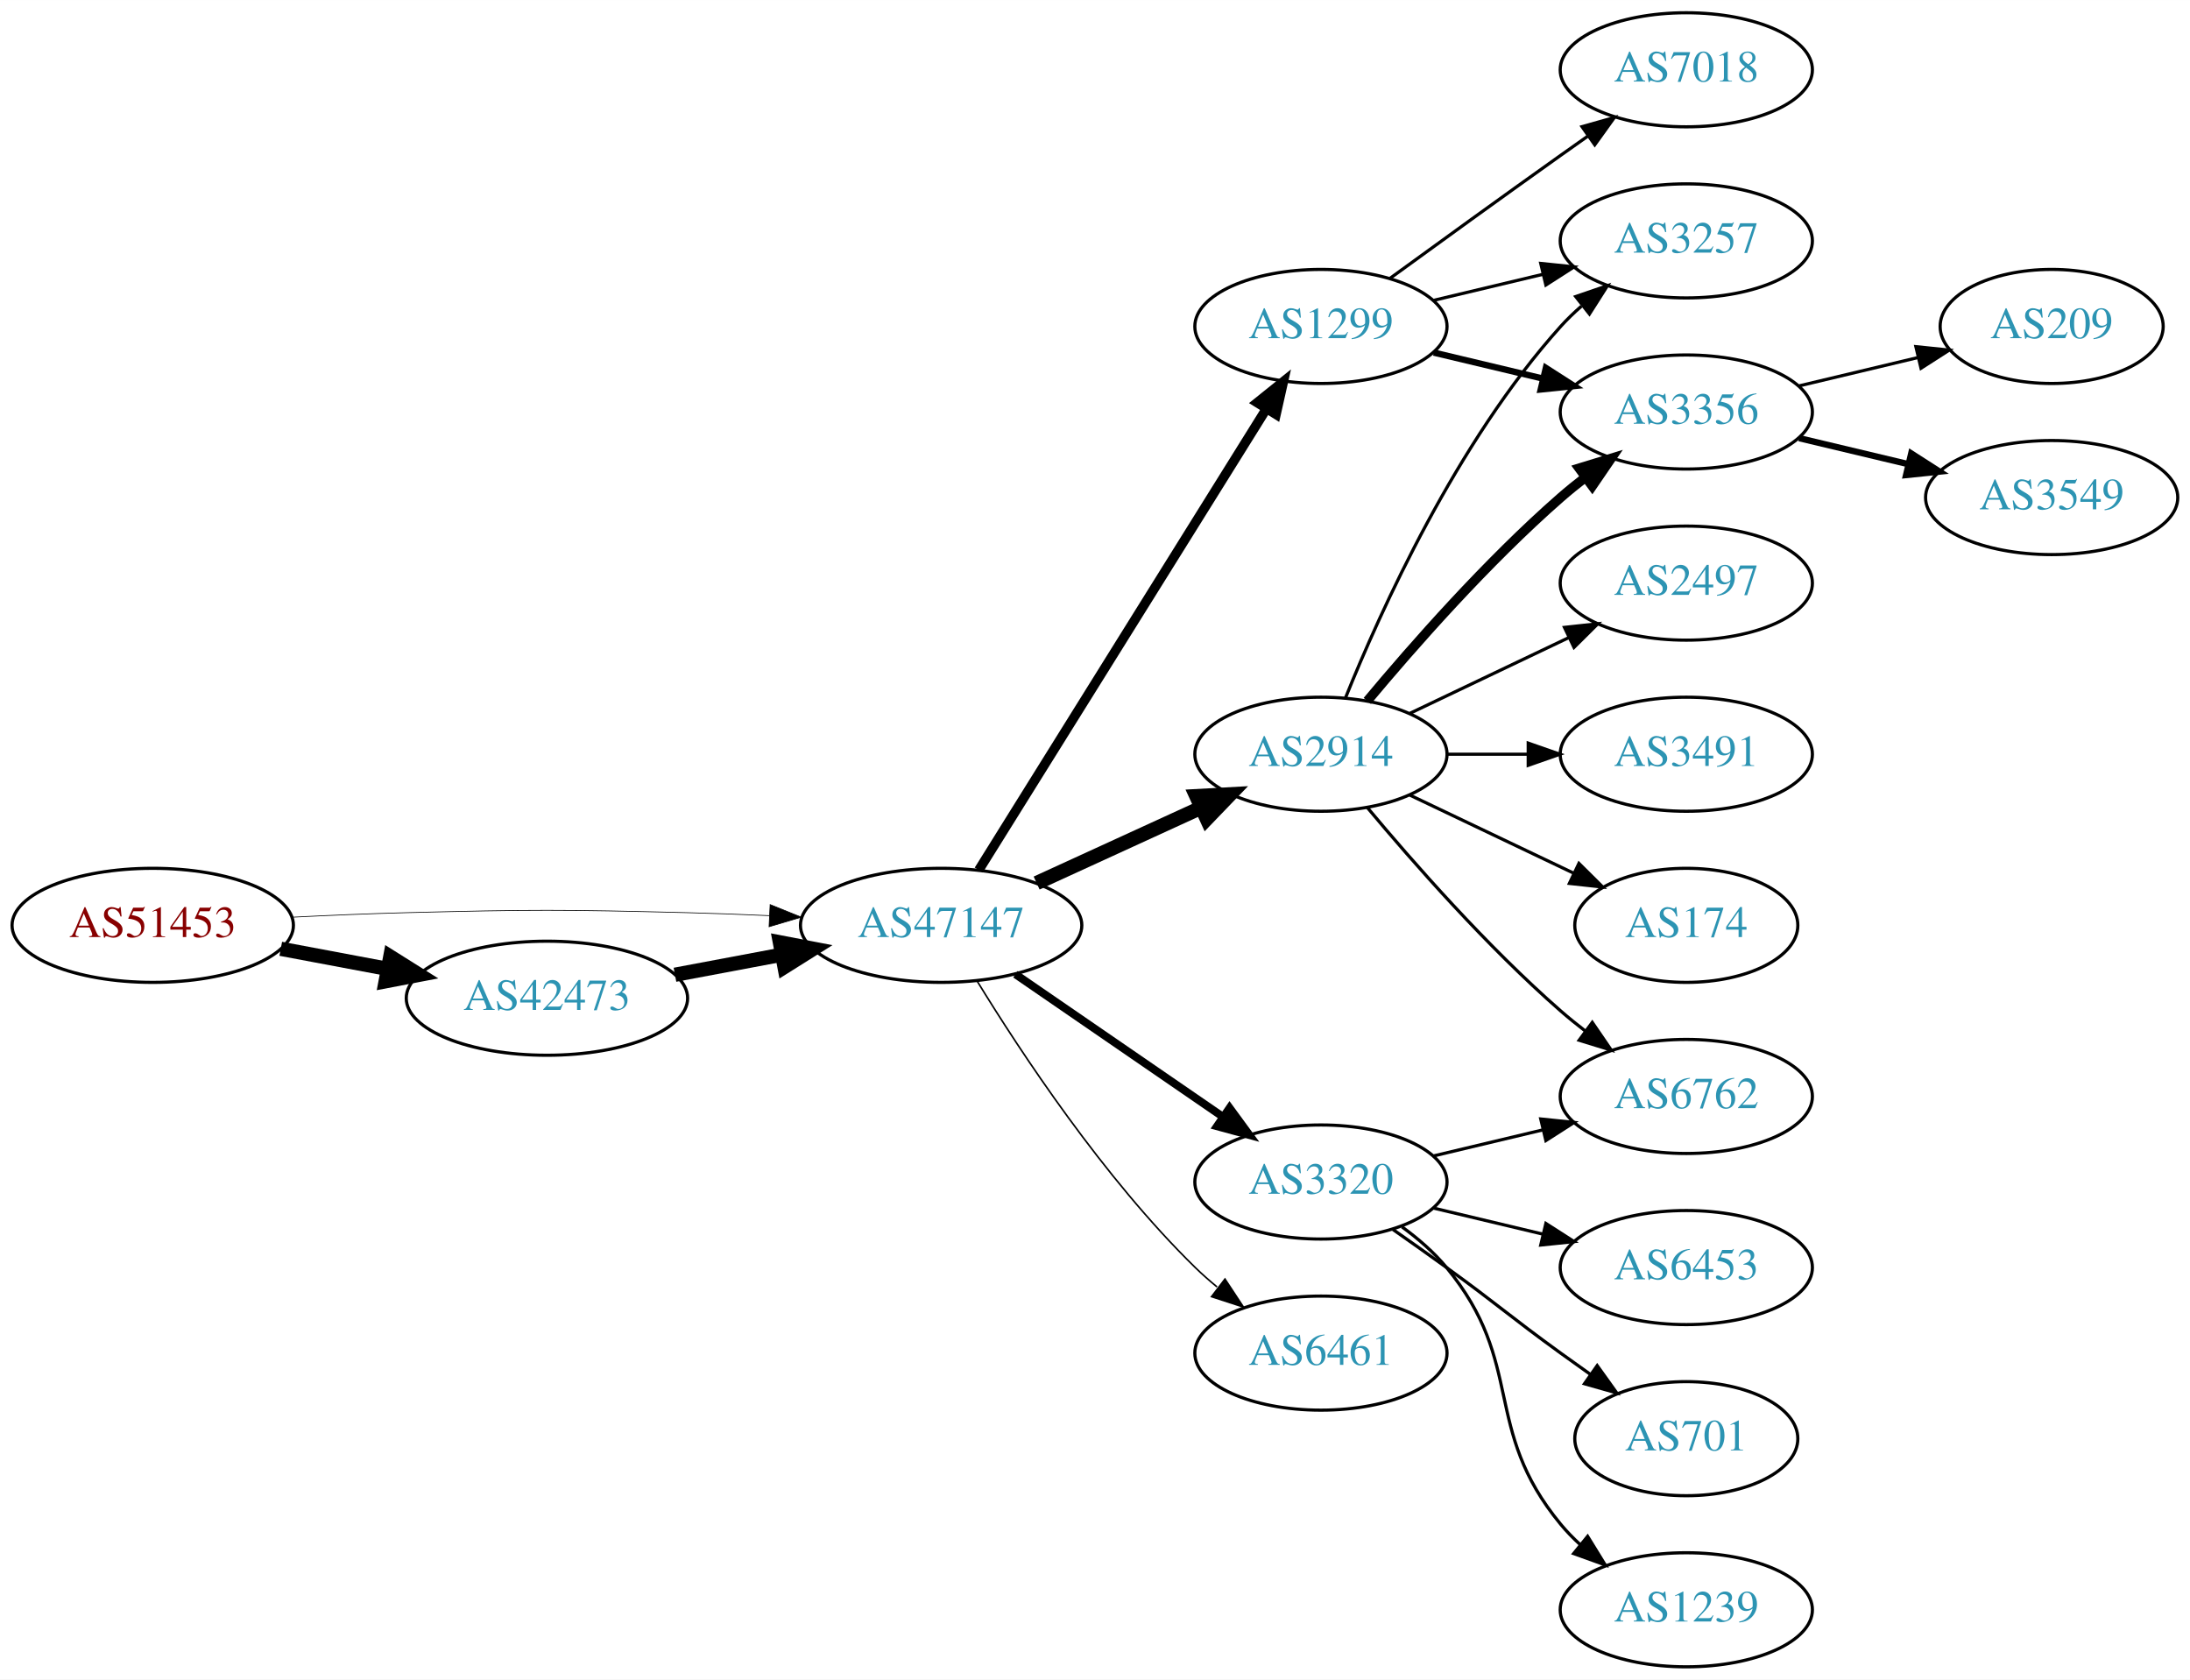
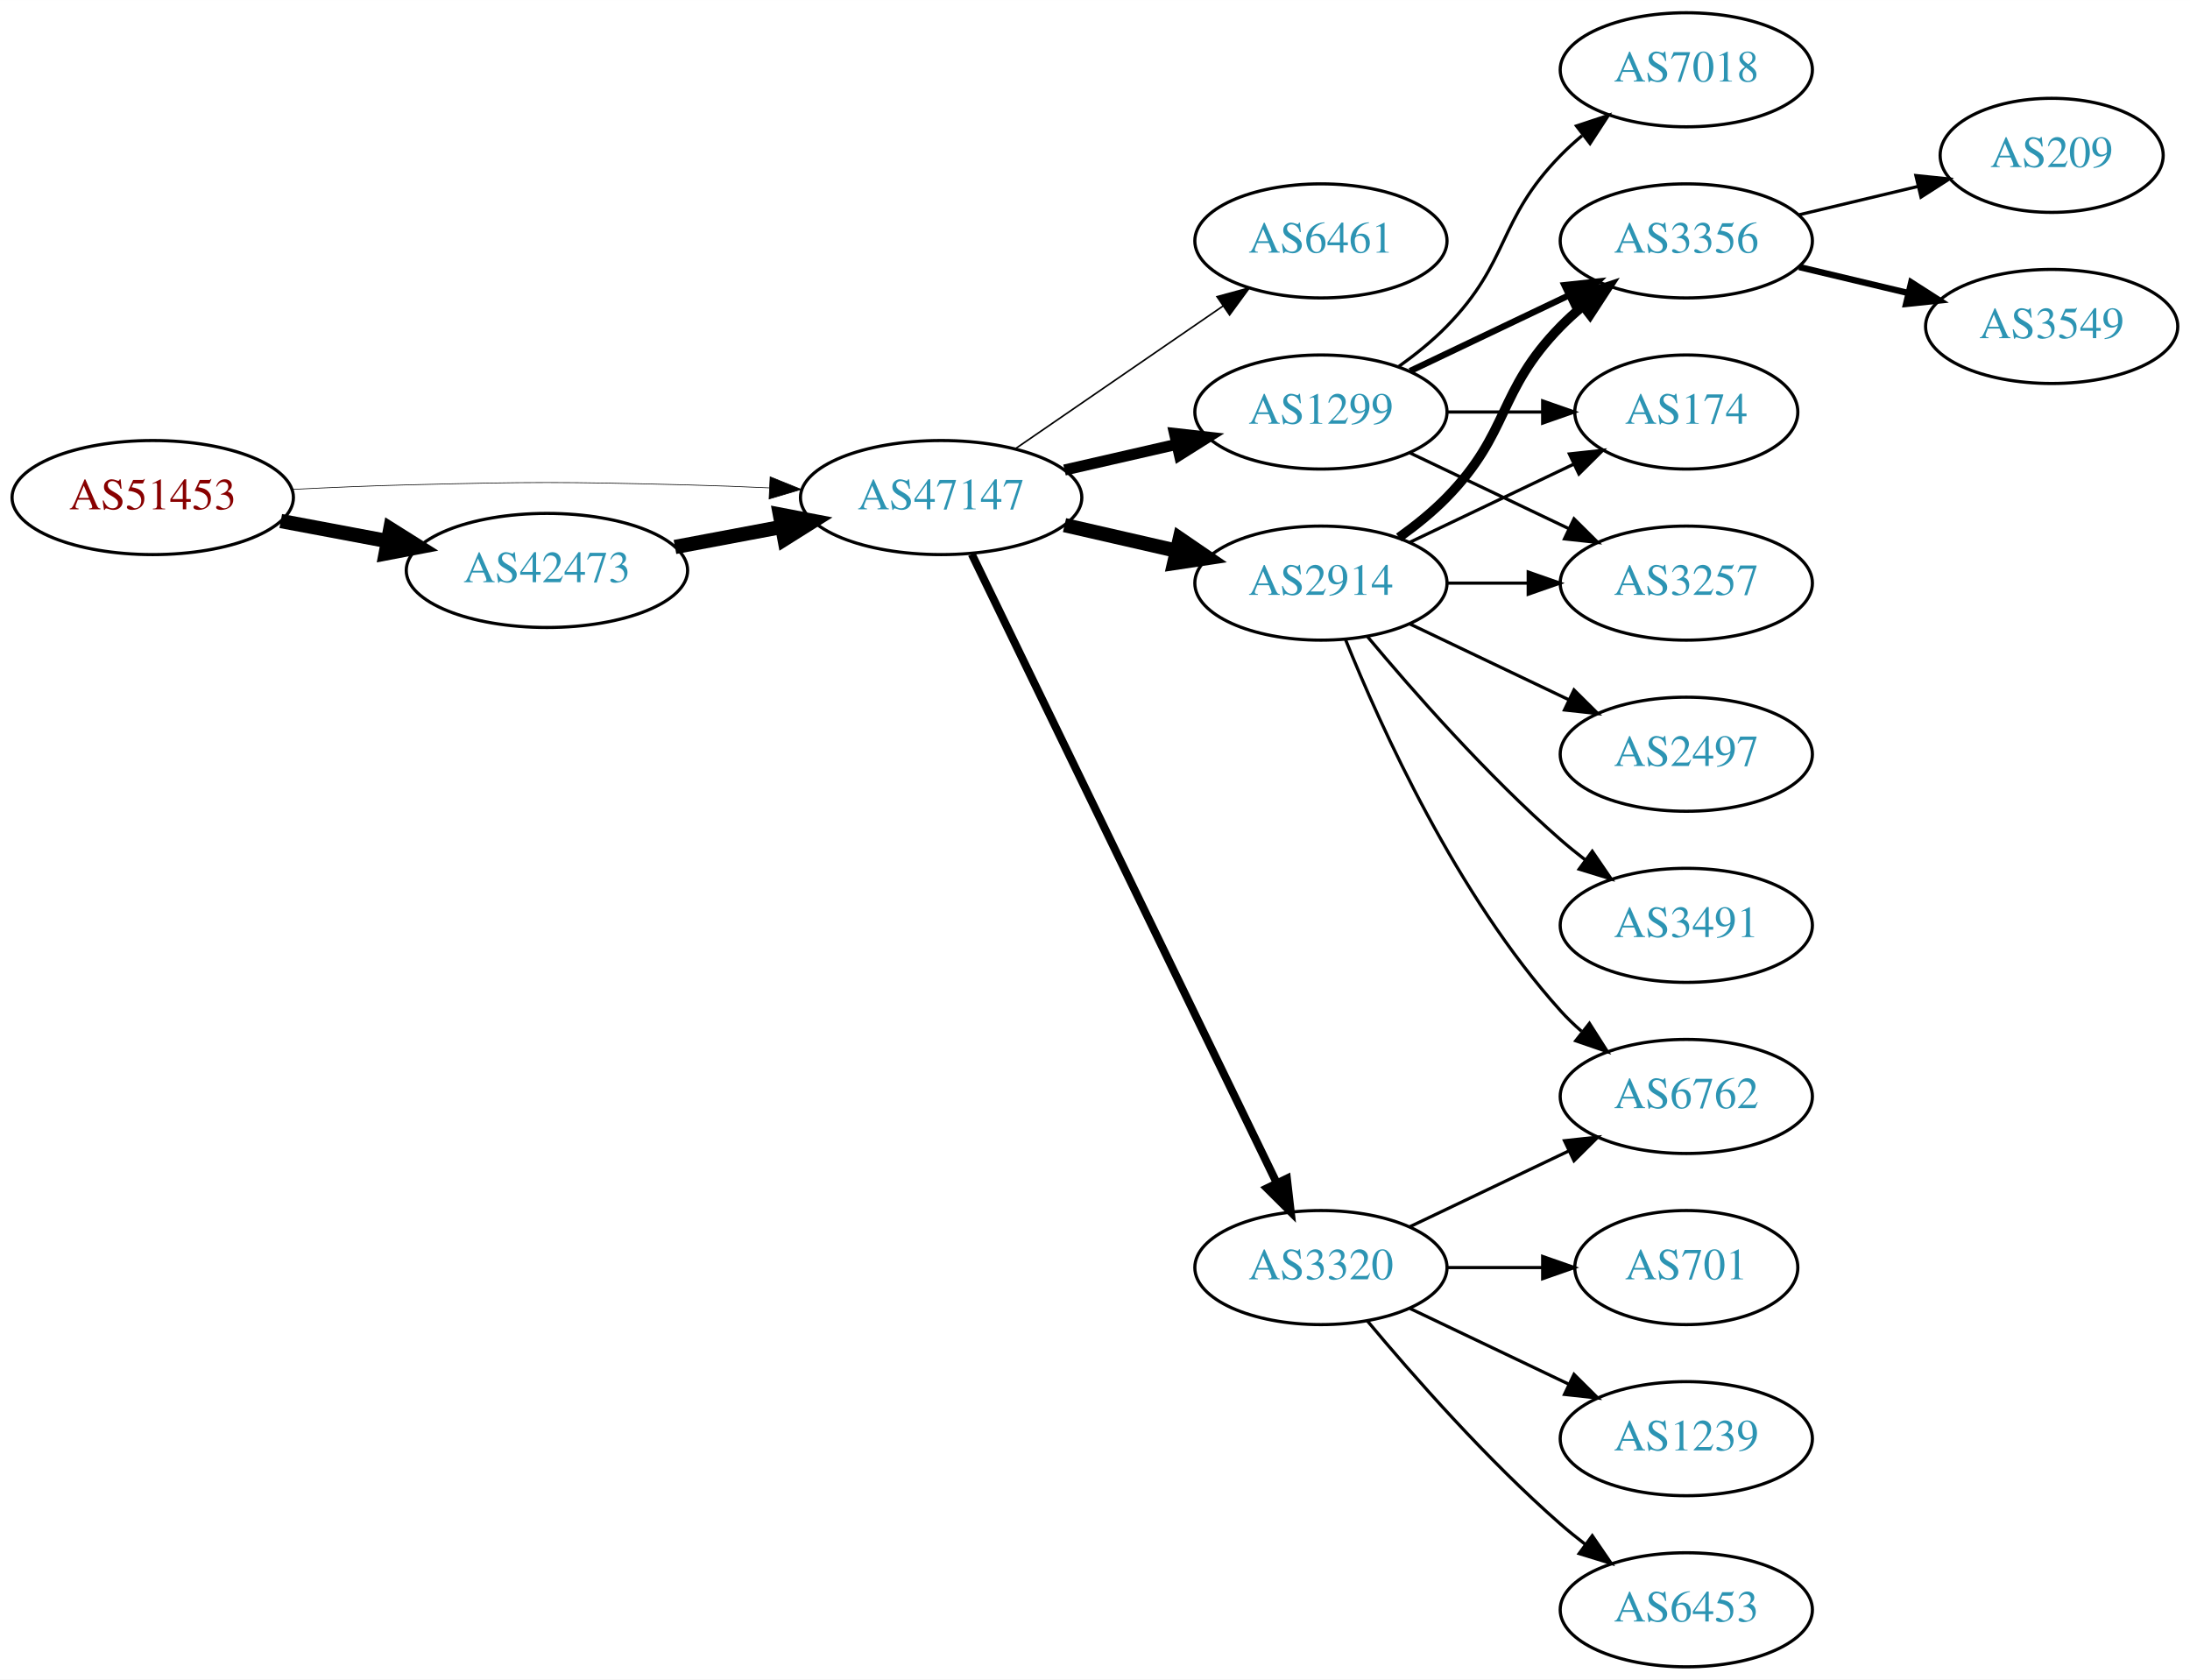
<svg xmlns="http://www.w3.org/2000/svg" xmlns:xlink="http://www.w3.org/1999/xlink" width="691pt" height="530pt" viewBox="0.00 0.00 691.06 530.00">
  <g id="graph0" class="graph" transform="scale(1 1) rotate(0) translate(4 526)">
    <polygon fill="white" stroke="none" points="-4,4 -4,-526 687.055,-526 687.055,4 -4,4" />
    <g id="node1" class="node">
      <g id="a_node1">
        <a xlink:href="/asn/51453" xlink:title="AS51453 ~ powered by ANX [AT]">
-           <ellipse fill="#ffffff" stroke="black" cx="44.196" cy="-234" rx="44.393" ry="18" />
-           <text text-anchor="middle" x="44.196" y="-230.3" font-family="Times,serif" font-size="14.00" fill="#880000">AS51453</text>
+           <ellipse fill="#ffffff" stroke="black" cx="44.196" cy="-369" rx="44.393" ry="18" />
+           <text text-anchor="middle" x="44.196" y="-365.3" font-family="Times,serif" font-size="14.00" fill="#880000">AS51453</text>
        </a>
      </g>
    </g>
    <g id="node2" class="node">
      <g id="a_node2">
        <a xlink:href="/asn/42473" xlink:title="AS42473 ~ ANEXIA Internetdienstleistungs GmbH [AT]">
-           <ellipse fill="#ffffff" stroke="black" cx="168.588" cy="-211" rx="44.393" ry="18" />
-           <text text-anchor="middle" x="168.588" y="-207.3" font-family="Times,serif" font-size="14.00" fill="#2c94b3">AS42473</text>
+           <ellipse fill="#ffffff" stroke="black" cx="168.588" cy="-346" rx="44.393" ry="18" />
+           <text text-anchor="middle" x="168.588" y="-342.3" font-family="Times,serif" font-size="14.00" fill="#2c94b3">AS42473</text>
        </a>
      </g>
    </g>
    <g id="edge1" class="edge">
-       <path fill="none" stroke="black" stroke-width="4.5" d="M84.595,-226.596C95.296,-224.585 107.019,-222.382 118.196,-220.282" />
-       <polygon fill="black" stroke="black" stroke-width="4.5" points="119.162,-224.107 128.263,-218.39 117.707,-216.367 119.162,-224.107" />
+       <path fill="none" stroke="black" stroke-width="4.5" d="M84.595,-361.596C95.296,-359.585 107.019,-357.382 118.196,-355.282" />
+       <polygon fill="black" stroke="black" stroke-width="4.5" points="119.162,-359.107 128.263,-353.39 117.707,-351.367 119.162,-359.107" />
    </g>
    <g id="node3" class="node">
      <g id="a_node3">
        <a xlink:href="/asn/47147" xlink:title="AS47147 ~ ANEXIA Internetdienstleistungs GmbH [AT]">
-           <ellipse fill="#ffffff" stroke="black" cx="292.98" cy="-234" rx="44.393" ry="18" />
-           <text text-anchor="middle" x="292.98" y="-230.3" font-family="Times,serif" font-size="14.00" fill="#2c94b3">AS47147</text>
+           <ellipse fill="#ffffff" stroke="black" cx="292.98" cy="-369" rx="44.393" ry="18" />
+           <text text-anchor="middle" x="292.98" y="-365.3" font-family="Times,serif" font-size="14.00" fill="#2c94b3">AS47147</text>
        </a>
      </g>
    </g>
    <g id="edge2" class="edge">
-       <path fill="none" stroke="black" stroke-width="0.225" d="M88.339,-236.575C100.033,-237.165 112.694,-237.705 124.392,-238 163.665,-238.991 173.511,-238.991 212.784,-238 221.192,-237.788 230.098,-237.449 238.784,-237.056" />
-       <polygon fill="black" stroke="black" stroke-width="0.225" points="239.017,-240.549 248.838,-236.575 238.682,-233.557 239.017,-240.549" />
+       <path fill="none" stroke="black" stroke-width="0.214" d="M88.339,-371.575C100.033,-372.165 112.694,-372.705 124.392,-373 163.665,-373.991 173.511,-373.991 212.784,-373 221.192,-372.788 230.098,-372.449 238.784,-372.056" />
+       <polygon fill="black" stroke="black" stroke-width="0.214" points="239.017,-375.549 248.838,-371.575 238.682,-368.557 239.017,-375.549" />
    </g>
    <g id="edge3" class="edge">
-       <path fill="none" stroke="black" stroke-width="4.5" d="M208.988,-218.404C219.688,-220.415 231.411,-222.618 242.589,-224.718" />
-       <polygon fill="black" stroke="black" stroke-width="4.5" points="242.1,-228.633 252.655,-226.61 243.554,-220.893 242.1,-228.633" />
+       <path fill="none" stroke="black" stroke-width="4.5" d="M208.988,-353.404C219.688,-355.415 231.411,-357.618 242.589,-359.718" />
+       <polygon fill="black" stroke="black" stroke-width="4.5" points="242.1,-363.633 252.655,-361.61 243.554,-355.893 242.1,-363.633" />
    </g>
    <g id="node4" class="node">
      <g id="a_node4">
-         <a xlink:href="/asn/2914" xlink:title="AS2914 ~ NTT America, Inc. [US]">
-           <ellipse fill="#ffffff" stroke="black" cx="412.823" cy="-288" rx="39.794" ry="18" />
-           <text text-anchor="middle" x="412.823" y="-284.3" font-family="Times,serif" font-size="14.00" fill="#2c94b3">AS2914</text>
+         <a xlink:href="/asn/6461" xlink:title="AS6461 ~ Zayo Bandwidth [US]">
+           <ellipse fill="#ffffff" stroke="black" cx="412.823" cy="-450" rx="39.794" ry="18" />
+           <text text-anchor="middle" x="412.823" y="-446.3" font-family="Times,serif" font-size="14.00" fill="#2c94b3">AS6461</text>
        </a>
      </g>
    </g>
    <g id="edge4" class="edge">
-       <path fill="none" stroke="black" stroke-width="4.5" d="M323.11,-247.348C338.721,-254.502 358.119,-263.391 374.791,-271.03" />
-       <polygon fill="black" stroke="black" stroke-width="4.5" points="373.512,-274.775 384.243,-275.362 376.792,-267.616 373.512,-274.775" />
+       <path fill="none" stroke="black" stroke-width="0.5" d="M316.423,-384.426C335.004,-397.198 361.565,-415.455 381.945,-429.463" />
+       <polygon fill="black" stroke="black" stroke-width="0.5" points="380.036,-432.398 390.259,-435.178 384.001,-426.629 380.036,-432.398" />
    </g>
    <g id="node5" class="node">
      <g id="a_node5">
-         <a xlink:href="/asn/1299" xlink:title="AS1299 ~ Telia Carrier [EU]">
-           <ellipse fill="#ffffff" stroke="black" cx="412.823" cy="-423" rx="39.794" ry="18" />
-           <text text-anchor="middle" x="412.823" y="-419.3" font-family="Times,serif" font-size="14.00" fill="#2c94b3">AS1299</text>
+         <a xlink:href="/asn/2914" xlink:title="AS2914 ~ NTT America, Inc. [US]">
+           <ellipse fill="#ffffff" stroke="black" cx="412.823" cy="-342" rx="39.794" ry="18" />
+           <text text-anchor="middle" x="412.823" y="-338.3" font-family="Times,serif" font-size="14.00" fill="#2c94b3">AS2914</text>
        </a>
      </g>
    </g>
    <g id="edge5" class="edge">
-       <path fill="none" stroke="black" stroke-width="3" d="M304.856,-251.442C325.639,-284.775 371.099,-357.686 395.528,-396.866" />
-       <polygon fill="black" stroke="black" stroke-width="3" points="392.713,-398.966 400.974,-405.6 398.653,-395.263 392.713,-398.966" />
+       <path fill="none" stroke="black" stroke-width="4.5" d="M331.915,-360.308C343.156,-357.733 355.568,-354.889 367.192,-352.226" />
+       <polygon fill="black" stroke="black" stroke-width="4.5" points="368.285,-356.015 377.153,-349.943 366.527,-348.339 368.285,-356.015" />
    </g>
    <g id="node6" class="node">
      <g id="a_node6">
        <a xlink:href="/asn/3320" xlink:title="AS3320 ~ DTAG [DE]">
-           <ellipse fill="#ffffff" stroke="black" cx="412.823" cy="-153" rx="39.794" ry="18" />
-           <text text-anchor="middle" x="412.823" y="-149.3" font-family="Times,serif" font-size="14.00" fill="#2c94b3">AS3320</text>
+           <ellipse fill="#ffffff" stroke="black" cx="412.823" cy="-126" rx="39.794" ry="18" />
+           <text text-anchor="middle" x="412.823" y="-122.3" font-family="Times,serif" font-size="14.00" fill="#2c94b3">AS3320</text>
        </a>
      </g>
    </g>
    <g id="edge6" class="edge">
-       <path fill="none" stroke="black" stroke-width="2.5" d="M316.423,-218.574C335.004,-205.802 361.565,-187.545 381.945,-173.537" />
-       <polygon fill="black" stroke="black" stroke-width="2.5" points="384.001,-176.371 390.259,-167.822 380.036,-170.602 384.001,-176.371" />
+       <path fill="none" stroke="black" stroke-width="2.5" d="M302.646,-351.132C323.126,-308.899 374.614,-202.728 398.84,-152.773" />
+       <polygon fill="black" stroke="black" stroke-width="2.5" points="402.09,-154.092 403.304,-143.567 395.791,-151.037 402.09,-154.092" />
    </g>
    <g id="node7" class="node">
      <g id="a_node7">
-         <a xlink:href="/asn/6461" xlink:title="AS6461 ~ Zayo Bandwidth [US]">
-           <ellipse fill="#ffffff" stroke="black" cx="412.823" cy="-99" rx="39.794" ry="18" />
-           <text text-anchor="middle" x="412.823" y="-95.3" font-family="Times,serif" font-size="14.00" fill="#2c94b3">AS6461</text>
+         <a xlink:href="/asn/1299" xlink:title="AS1299 ~ Telia Carrier [EU]">
+           <ellipse fill="#ffffff" stroke="black" cx="412.823" cy="-396" rx="39.794" ry="18" />
+           <text text-anchor="middle" x="412.823" y="-392.3" font-family="Times,serif" font-size="14.00" fill="#2c94b3">AS1299</text>
        </a>
      </g>
    </g>
    <g id="edge7" class="edge">
-       <path fill="none" stroke="black" stroke-width="0.5" d="M304.246,-216.56C318.055,-194.009 344.243,-154.278 373.176,-126 375.317,-123.908 377.634,-121.863 380.034,-119.894" />
-       <polygon fill="black" stroke="black" stroke-width="0.5" points="382.544,-122.382 388.375,-113.536 378.301,-116.815 382.544,-122.382" />
+       <path fill="none" stroke="black" stroke-width="3.5" d="M331.915,-377.692C343.156,-380.267 355.568,-383.111 367.192,-385.774" />
+       <polygon fill="black" stroke="black" stroke-width="3.5" points="366.624,-389.235 377.153,-388.057 368.188,-382.412 366.624,-389.235" />
    </g>
    <g id="node8" class="node">
      <g id="a_node8">
        <a xlink:href="/asn/2497" xlink:title="AS2497 ~ Internet Initiative Japan Inc. [JP]">
-           <ellipse fill="#ffffff" stroke="black" cx="528.116" cy="-342" rx="39.794" ry="18" />
-           <text text-anchor="middle" x="528.116" y="-338.3" font-family="Times,serif" font-size="14.00" fill="#2c94b3">AS2497</text>
+           <ellipse fill="#ffffff" stroke="black" cx="528.116" cy="-288" rx="39.794" ry="18" />
+           <text text-anchor="middle" x="528.116" y="-284.3" font-family="Times,serif" font-size="14.00" fill="#2c94b3">AS2497</text>
        </a>
      </g>
    </g>
    <g id="edge8" class="edge">
-       <path fill="none" stroke="black" d="M440.959,-300.934C455.953,-308.081 474.774,-317.052 490.998,-324.785" />
-       <polygon fill="black" stroke="black" points="489.668,-328.028 500.201,-329.171 492.68,-321.709 489.668,-328.028" />
+       <path fill="none" stroke="black" d="M440.959,-329.066C455.953,-321.919 474.774,-312.948 490.998,-305.215" />
+       <polygon fill="black" stroke="black" points="492.68,-308.291 500.201,-300.829 489.668,-301.972 492.68,-308.291" />
    </g>
    <g id="node9" class="node">
      <g id="a_node9">
-         <a xlink:href="/asn/3257" xlink:title="AS3257 ~ GTT [DE]">
+         <a xlink:href="/asn/3356" xlink:title="AS3356 ~ Level 3 Parent, LLC [US]">
          <ellipse fill="#ffffff" stroke="black" cx="528.116" cy="-450" rx="39.794" ry="18" />
-           <text text-anchor="middle" x="528.116" y="-446.3" font-family="Times,serif" font-size="14.00" fill="#2c94b3">AS3257</text>
+           <text text-anchor="middle" x="528.116" y="-446.3" font-family="Times,serif" font-size="14.00" fill="#2c94b3">AS3356</text>
        </a>
      </g>
    </g>
    <g id="edge9" class="edge">
-       <path fill="none" stroke="black" d="M420.571,-305.787C431.622,-333.243 455.675,-386.578 488.469,-423 490.472,-425.224 492.691,-427.363 495.023,-429.397" />
-       <polygon fill="black" stroke="black" points="493.221,-432.433 503.242,-435.873 497.554,-426.935 493.221,-432.433" />
+       <path fill="none" stroke="black" stroke-width="3" d="M437.417,-356.389C442.673,-360.148 448.005,-364.437 452.469,-369 472.642,-389.617 468.297,-402.383 488.469,-423 490.562,-425.139 492.846,-427.218 495.222,-429.21" />
+       <polygon fill="black" stroke="black" stroke-width="3" points="493.466,-432.275 503.522,-435.611 497.741,-426.732 493.466,-432.275" />
    </g>
    <g id="node10" class="node">
      <g id="a_node10">
-         <a xlink:href="/asn/3356" xlink:title="AS3356 ~ Level 3 Parent, LLC [US]">
-           <ellipse fill="#ffffff" stroke="black" cx="528.116" cy="-396" rx="39.794" ry="18" />
-           <text text-anchor="middle" x="528.116" y="-392.3" font-family="Times,serif" font-size="14.00" fill="#2c94b3">AS3356</text>
+         <a xlink:href="/asn/174" xlink:title="AS174 ~ Cogent Communications [US]">
+           <ellipse fill="#ffffff" stroke="black" cx="528.116" cy="-396" rx="35.194" ry="18" />
+           <text text-anchor="middle" x="528.116" y="-392.3" font-family="Times,serif" font-size="14.00" fill="#2c94b3">AS174</text>
        </a>
      </g>
    </g>
    <g id="edge10" class="edge">
-       <path fill="none" stroke="black" stroke-width="3" d="M427.453,-304.817C441.736,-321.929 465.282,-348.745 488.469,-369 490.935,-371.154 493.574,-373.294 496.271,-375.372" />
-       <polygon fill="black" stroke="black" stroke-width="3" points="494.296,-378.264 504.425,-381.37 498.444,-372.625 494.296,-378.264" />
+       <path fill="none" stroke="black" d="M440.959,-354.934C456.391,-362.29 475.877,-371.577 492.412,-379.459" />
+       <polygon fill="black" stroke="black" points="491.221,-382.768 501.754,-383.911 494.232,-376.449 491.221,-382.768" />
    </g>
    <g id="node11" class="node">
      <g id="a_node11">
        <a xlink:href="/asn/3491" xlink:title="AS3491 ~ PCCW Global, Inc. [US]">
-           <ellipse fill="#ffffff" stroke="black" cx="528.116" cy="-288" rx="39.794" ry="18" />
-           <text text-anchor="middle" x="528.116" y="-284.3" font-family="Times,serif" font-size="14.00" fill="#2c94b3">AS3491</text>
+           <ellipse fill="#ffffff" stroke="black" cx="528.116" cy="-234" rx="39.794" ry="18" />
+           <text text-anchor="middle" x="528.116" y="-230.3" font-family="Times,serif" font-size="14.00" fill="#2c94b3">AS3491</text>
        </a>
      </g>
    </g>
    <g id="edge11" class="edge">
-       <path fill="none" stroke="black" d="M452.495,-288C460.698,-288 469.462,-288 477.994,-288" />
-       <polygon fill="black" stroke="black" points="478.233,-291.5 488.233,-288 478.233,-284.5 478.233,-291.5" />
+       <path fill="none" stroke="black" d="M427.453,-325.183C441.736,-308.071 465.282,-281.255 488.469,-261 490.935,-258.846 493.574,-256.706 496.271,-254.628" />
+       <polygon fill="black" stroke="black" points="498.444,-257.375 504.425,-248.63 494.296,-251.736 498.444,-257.375" />
    </g>
    <g id="node12" class="node">
      <g id="a_node12">
-         <a xlink:href="/asn/174" xlink:title="AS174 ~ Cogent Communications [US]">
-           <ellipse fill="#ffffff" stroke="black" cx="528.116" cy="-234" rx="35.194" ry="18" />
-           <text text-anchor="middle" x="528.116" y="-230.3" font-family="Times,serif" font-size="14.00" fill="#2c94b3">AS174</text>
+         <a xlink:href="/asn/3257" xlink:title="AS3257 ~ GTT [DE]">
+           <ellipse fill="#ffffff" stroke="black" cx="528.116" cy="-342" rx="39.794" ry="18" />
+           <text text-anchor="middle" x="528.116" y="-338.3" font-family="Times,serif" font-size="14.00" fill="#2c94b3">AS3257</text>
        </a>
      </g>
    </g>
    <g id="edge12" class="edge">
-       <path fill="none" stroke="black" d="M440.959,-275.066C456.391,-267.71 475.877,-258.423 492.412,-250.541" />
-       <polygon fill="black" stroke="black" points="494.232,-253.551 501.754,-246.089 491.221,-247.232 494.232,-253.551" />
+       <path fill="none" stroke="black" d="M452.495,-342C460.698,-342 469.462,-342 477.994,-342" />
+       <polygon fill="black" stroke="black" points="478.233,-345.5 488.233,-342 478.233,-338.5 478.233,-345.5" />
    </g>
    <g id="node13" class="node">
      <g id="a_node13">
        <a xlink:href="/asn/6762" xlink:title="AS6762 ~ TELECOM ITALIA SPARKLE S.p.A. [IT]">
          <ellipse fill="#ffffff" stroke="black" cx="528.116" cy="-180" rx="39.794" ry="18" />
          <text text-anchor="middle" x="528.116" y="-176.3" font-family="Times,serif" font-size="14.00" fill="#2c94b3">AS6762</text>
        </a>
      </g>
    </g>
    <g id="edge13" class="edge">
-       <path fill="none" stroke="black" d="M427.453,-271.183C441.736,-254.071 465.282,-227.255 488.469,-207 490.935,-204.846 493.574,-202.706 496.271,-200.628" />
-       <polygon fill="black" stroke="black" points="498.444,-203.375 504.425,-194.63 494.296,-197.736 498.444,-203.375" />
-     </g>
-     <g id="edge14" class="edge">
-       <path fill="none" stroke="black" d="M448.43,-431.248C459.301,-433.838 471.456,-436.735 482.898,-439.462" />
-       <polygon fill="black" stroke="black" points="482.182,-442.889 492.721,-441.803 483.804,-436.08 482.182,-442.889" />
+       <path fill="none" stroke="black" d="M420.571,-324.213C431.622,-296.757 455.675,-243.422 488.469,-207 490.472,-204.776 492.691,-202.637 495.023,-200.603" />
+       <polygon fill="black" stroke="black" points="497.554,-203.065 503.242,-194.127 493.221,-197.567 497.554,-203.065" />
    </g>
    <g id="edge15" class="edge">
-       <path fill="none" stroke="black" stroke-width="2" d="M448.43,-414.752C459.301,-412.162 471.456,-409.265 482.898,-406.538" />
-       <polygon fill="black" stroke="black" stroke-width="2" points="483.804,-409.92 492.721,-404.197 482.182,-403.111 483.804,-409.92" />
+       <path fill="none" stroke="black" d="M440.959,-138.934C455.953,-146.081 474.774,-155.052 490.998,-162.785" />
+       <polygon fill="black" stroke="black" points="489.668,-166.028 500.201,-167.171 492.68,-159.709 489.668,-166.028" />
    </g>
    <g id="node14" class="node">
      <g id="a_node14">
+         <a xlink:href="/asn/701" xlink:title="AS701 ~ UUNET [US]">
+           <ellipse fill="#ffffff" stroke="black" cx="528.116" cy="-126" rx="35.194" ry="18" />
+           <text text-anchor="middle" x="528.116" y="-122.3" font-family="Times,serif" font-size="14.00" fill="#2c94b3">AS701</text>
+         </a>
+       </g>
+     </g>
+     <g id="edge14" class="edge">
+       <path fill="none" stroke="black" d="M452.495,-126C462.201,-126 472.691,-126 482.654,-126" />
+       <polygon fill="black" stroke="black" points="482.79,-129.5 492.79,-126 482.79,-122.5 482.79,-129.5" />
+     </g>
+     <g id="node15" class="node">
+       <g id="a_node15">
+         <a xlink:href="/asn/1239" xlink:title="AS1239 ~ Sprint [US]">
+           <ellipse fill="#ffffff" stroke="black" cx="528.116" cy="-72" rx="39.794" ry="18" />
+           <text text-anchor="middle" x="528.116" y="-68.3" font-family="Times,serif" font-size="14.00" fill="#2c94b3">AS1239</text>
+         </a>
+       </g>
+     </g>
+     <g id="edge16" class="edge">
+       <path fill="none" stroke="black" d="M440.959,-113.066C455.953,-105.919 474.774,-96.948 490.998,-89.215" />
+       <polygon fill="black" stroke="black" points="492.68,-92.291 500.201,-84.829 489.668,-85.972 492.68,-92.291" />
+     </g>
+     <g id="node16" class="node">
+       <g id="a_node16">
+         <a xlink:href="/asn/6453" xlink:title="AS6453 ~ TATA COMMUNICATIONS (AMERICA) INC [US]">
+           <ellipse fill="#ffffff" stroke="black" cx="528.116" cy="-18" rx="39.794" ry="18" />
+           <text text-anchor="middle" x="528.116" y="-14.3" font-family="Times,serif" font-size="14.00" fill="#2c94b3">AS6453</text>
+         </a>
+       </g>
+     </g>
+     <g id="edge17" class="edge">
+       <path fill="none" stroke="black" d="M427.453,-109.183C441.736,-92.071 465.282,-65.255 488.469,-45 490.935,-42.846 493.574,-40.706 496.271,-38.628" />
+       <polygon fill="black" stroke="black" points="498.444,-41.375 504.425,-32.63 494.296,-35.736 498.444,-41.375" />
+     </g>
+     <g id="edge20" class="edge">
+       <path fill="none" stroke="black" stroke-width="2" d="M440.959,-408.934C455.953,-416.081 474.774,-425.052 490.998,-432.785" />
+       <polygon fill="black" stroke="black" stroke-width="2" points="489.668,-436.028 500.201,-437.171 492.68,-429.709 489.668,-436.028" />
+     </g>
+     <g id="edge21" class="edge">
+       <path fill="none" stroke="black" d="M452.495,-396C462.201,-396 472.691,-396 482.654,-396" />
+       <polygon fill="black" stroke="black" points="482.79,-399.5 492.79,-396 482.79,-392.5 482.79,-399.5" />
+     </g>
+     <g id="edge23" class="edge">
+       <path fill="none" stroke="black" d="M440.959,-383.066C455.953,-375.919 474.774,-366.948 490.998,-359.215" />
+       <polygon fill="black" stroke="black" points="492.68,-362.291 500.201,-354.829 489.668,-355.972 492.68,-362.291" />
+     </g>
+     <g id="node19" class="node">
+       <g id="a_node19">
        <a xlink:href="/asn/7018" xlink:title="AS7018 ~ AT&amp;T Services, Inc. [US]">
          <ellipse fill="#ffffff" stroke="black" cx="528.116" cy="-504" rx="39.794" ry="18" />
          <text text-anchor="middle" x="528.116" y="-500.3" font-family="Times,serif" font-size="14.00" fill="#2c94b3">AS7018</text>
        </a>
      </g>
    </g>
-     <g id="edge16" class="edge">
-       <path fill="none" stroke="black" d="M434.671,-438.222C449.605,-449.091 470.219,-464.025 488.469,-477 491.29,-479.005 494.233,-481.085 497.181,-483.159" />
-       <polygon fill="black" stroke="black" points="495.208,-486.05 505.406,-488.926 499.227,-480.319 495.208,-486.05" />
-     </g>
-     <g id="edge19" class="edge">
-       <path fill="none" stroke="black" d="M448.43,-161.248C459.301,-163.838 471.456,-166.735 482.898,-169.462" />
-       <polygon fill="black" stroke="black" points="482.182,-172.889 492.721,-171.803 483.804,-166.08 482.182,-172.889" />
-     </g>
-     <g id="node15" class="node">
-       <g id="a_node15">
-         <a xlink:href="/asn/6453" xlink:title="AS6453 ~ TATA COMMUNICATIONS (AMERICA) INC [US]">
-           <ellipse fill="#ffffff" stroke="black" cx="528.116" cy="-126" rx="39.794" ry="18" />
-           <text text-anchor="middle" x="528.116" y="-122.3" font-family="Times,serif" font-size="14.00" fill="#2c94b3">AS6453</text>
-         </a>
-       </g>
-     </g>
-     <g id="edge17" class="edge">
-       <path fill="none" stroke="black" d="M448.43,-144.752C459.301,-142.162 471.456,-139.265 482.898,-136.538" />
-       <polygon fill="black" stroke="black" points="483.804,-139.92 492.721,-134.197 482.182,-133.111 483.804,-139.92" />
-     </g>
-     <g id="node16" class="node">
-       <g id="a_node16">
-         <a xlink:href="/asn/701" xlink:title="AS701 ~ UUNET [US]">
-           <ellipse fill="#ffffff" stroke="black" cx="528.116" cy="-72" rx="35.194" ry="18" />
-           <text text-anchor="middle" x="528.116" y="-68.3" font-family="Times,serif" font-size="14.00" fill="#2c94b3">AS701</text>
-         </a>
-       </g>
-     </g>
-     <g id="edge18" class="edge">
-       <path fill="none" stroke="black" d="M435.58,-137.991C441.114,-134.121 447.033,-129.936 452.469,-126 468.669,-114.271 472.27,-110.729 488.469,-99 491.498,-96.807 494.677,-94.537 497.856,-92.287" />
-       <polygon fill="black" stroke="black" points="499.998,-95.059 506.166,-86.445 495.972,-89.333 499.998,-95.059" />
+     <g id="edge22" class="edge">
+       <path fill="none" stroke="black" d="M437.417,-410.389C442.673,-414.148 448.005,-418.437 452.469,-423 472.642,-443.617 468.297,-456.383 488.469,-477 490.562,-479.139 492.846,-481.218 495.222,-483.21" />
+       <polygon fill="black" stroke="black" points="493.466,-486.275 503.522,-489.611 497.741,-480.732 493.466,-486.275" />
    </g>
    <g id="node17" class="node">
      <g id="a_node17">
-         <a xlink:href="/asn/1239" xlink:title="AS1239 ~ Sprint [US]">
-           <ellipse fill="#ffffff" stroke="black" cx="528.116" cy="-18" rx="39.794" ry="18" />
-           <text text-anchor="middle" x="528.116" y="-14.3" font-family="Times,serif" font-size="14.00" fill="#2c94b3">AS1239</text>
-         </a>
-       </g>
-     </g>
-     <g id="edge20" class="edge">
-       <path fill="none" stroke="black" d="M438.404,-138.844C443.498,-135.128 448.512,-130.799 452.469,-126 477.534,-95.606 463.405,-75.394 488.469,-45 490.325,-42.751 492.412,-40.604 494.631,-38.576" />
-       <polygon fill="black" stroke="black" points="496.979,-41.178 502.535,-32.156 492.566,-35.744 496.979,-41.178" />
+         <a xlink:href="/asn/209" xlink:title="AS209 ~ CenturyLink Communications, LLC [US]">
+           <ellipse fill="#ffffff" stroke="black" cx="643.409" cy="-477" rx="35.194" ry="18" />
+           <text text-anchor="middle" x="643.409" y="-473.3" font-family="Times,serif" font-size="14.00" fill="#2c94b3">AS209</text>
+         </a>
+       </g>
+     </g>
+     <g id="edge18" class="edge">
+       <path fill="none" stroke="black" d="M563.723,-458.248C575.518,-461.058 588.822,-464.229 601.09,-467.153" />
+       <polygon fill="black" stroke="black" points="600.556,-470.624 611.095,-469.537 602.179,-463.814 600.556,-470.624" />
    </g>
    <g id="node18" class="node">
      <g id="a_node18">
-         <a xlink:href="/asn/209" xlink:title="AS209 ~ CenturyLink Communications, LLC [US]">
-           <ellipse fill="#ffffff" stroke="black" cx="643.409" cy="-423" rx="35.194" ry="18" />
-           <text text-anchor="middle" x="643.409" y="-419.3" font-family="Times,serif" font-size="14.00" fill="#2c94b3">AS209</text>
-         </a>
-       </g>
-     </g>
-     <g id="edge21" class="edge">
-       <path fill="none" stroke="black" d="M563.723,-404.248C575.518,-407.058 588.822,-410.229 601.09,-413.153" />
-       <polygon fill="black" stroke="black" points="600.556,-416.624 611.095,-415.537 602.179,-409.814 600.556,-416.624" />
-     </g>
-     <g id="node19" class="node">
-       <g id="a_node19">
        <a xlink:href="/asn/3549" xlink:title="AS3549 ~ Level 3 Parent, LLC [US]">
-           <ellipse fill="#ffffff" stroke="black" cx="643.409" cy="-369" rx="39.794" ry="18" />
-           <text text-anchor="middle" x="643.409" y="-365.3" font-family="Times,serif" font-size="14.00" fill="#2c94b3">AS3549</text>
-         </a>
-       </g>
-     </g>
-     <g id="edge22" class="edge">
-       <path fill="none" stroke="black" stroke-width="2" d="M563.723,-387.752C574.594,-385.162 586.749,-382.265 598.191,-379.538" />
-       <polygon fill="black" stroke="black" stroke-width="2" points="599.097,-382.92 608.014,-377.197 597.475,-376.111 599.097,-382.92" />
+           <ellipse fill="#ffffff" stroke="black" cx="643.409" cy="-423" rx="39.794" ry="18" />
+           <text text-anchor="middle" x="643.409" y="-419.3" font-family="Times,serif" font-size="14.00" fill="#2c94b3">AS3549</text>
+         </a>
+       </g>
+     </g>
+     <g id="edge19" class="edge">
+       <path fill="none" stroke="black" stroke-width="2" d="M563.723,-441.752C574.594,-439.162 586.749,-436.265 598.191,-433.538" />
+       <polygon fill="black" stroke="black" stroke-width="2" points="599.097,-436.92 608.014,-431.197 597.475,-430.111 599.097,-436.92" />
    </g>
  </g>
</svg>
